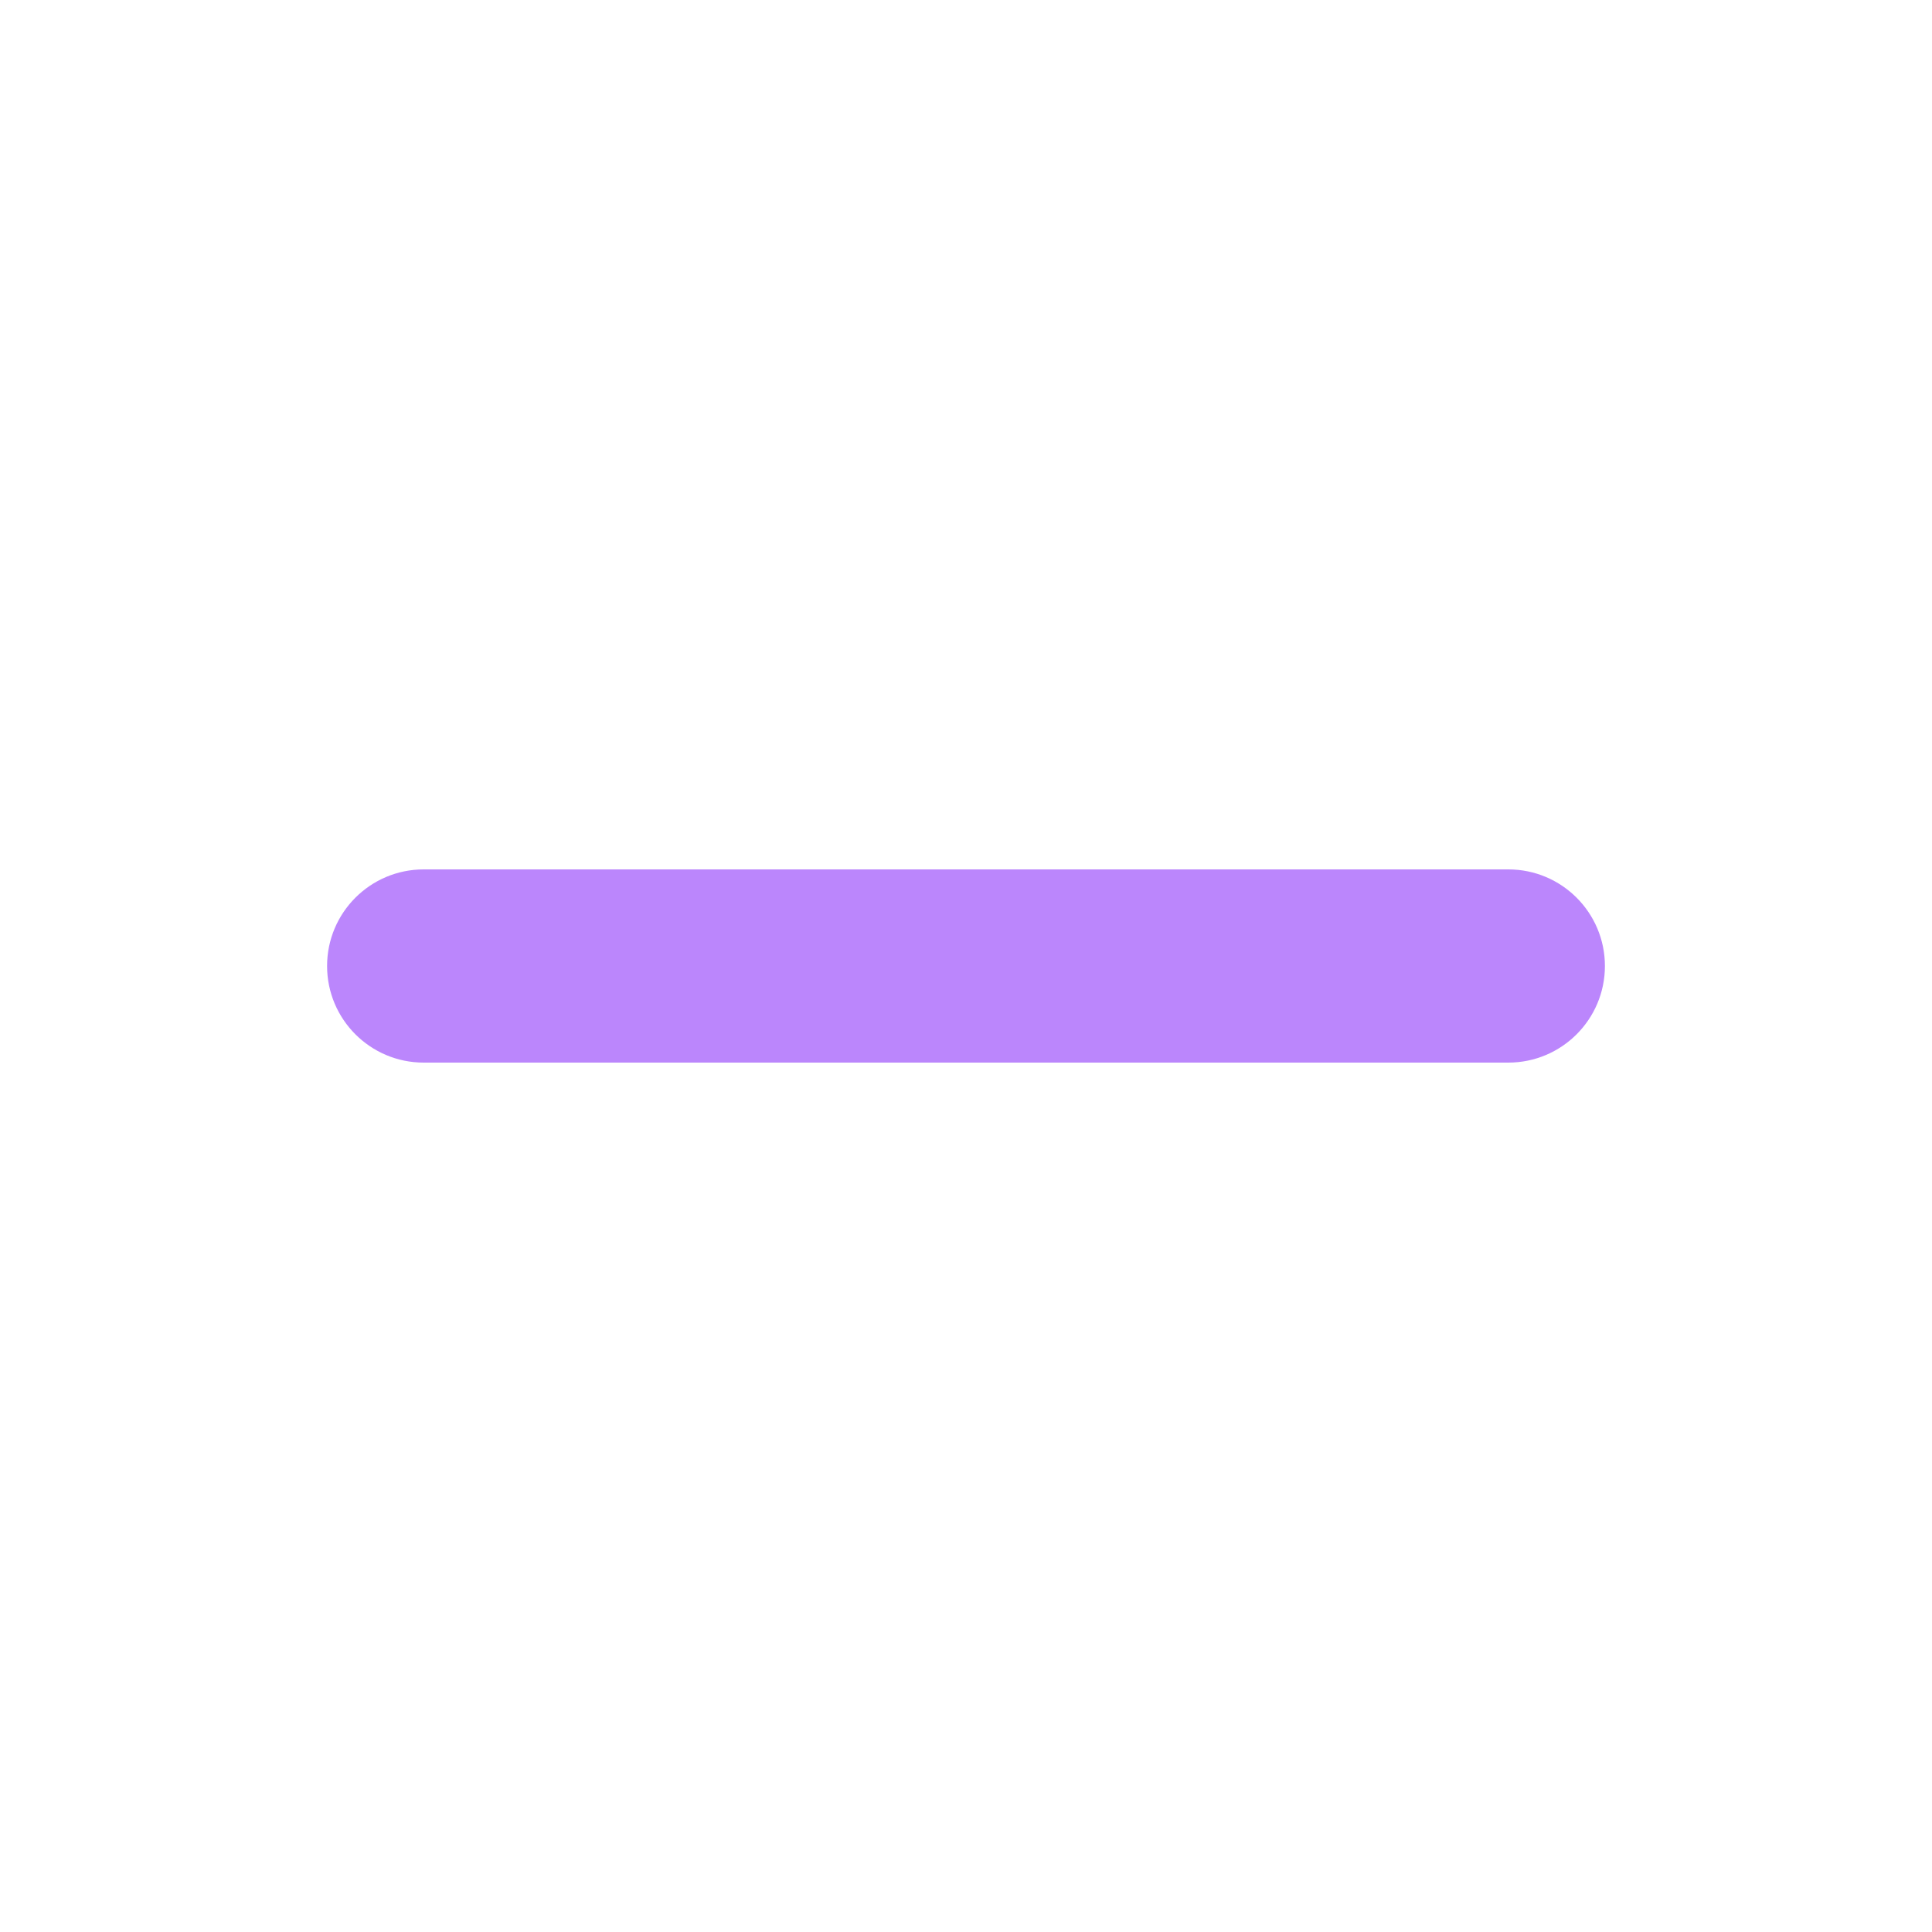
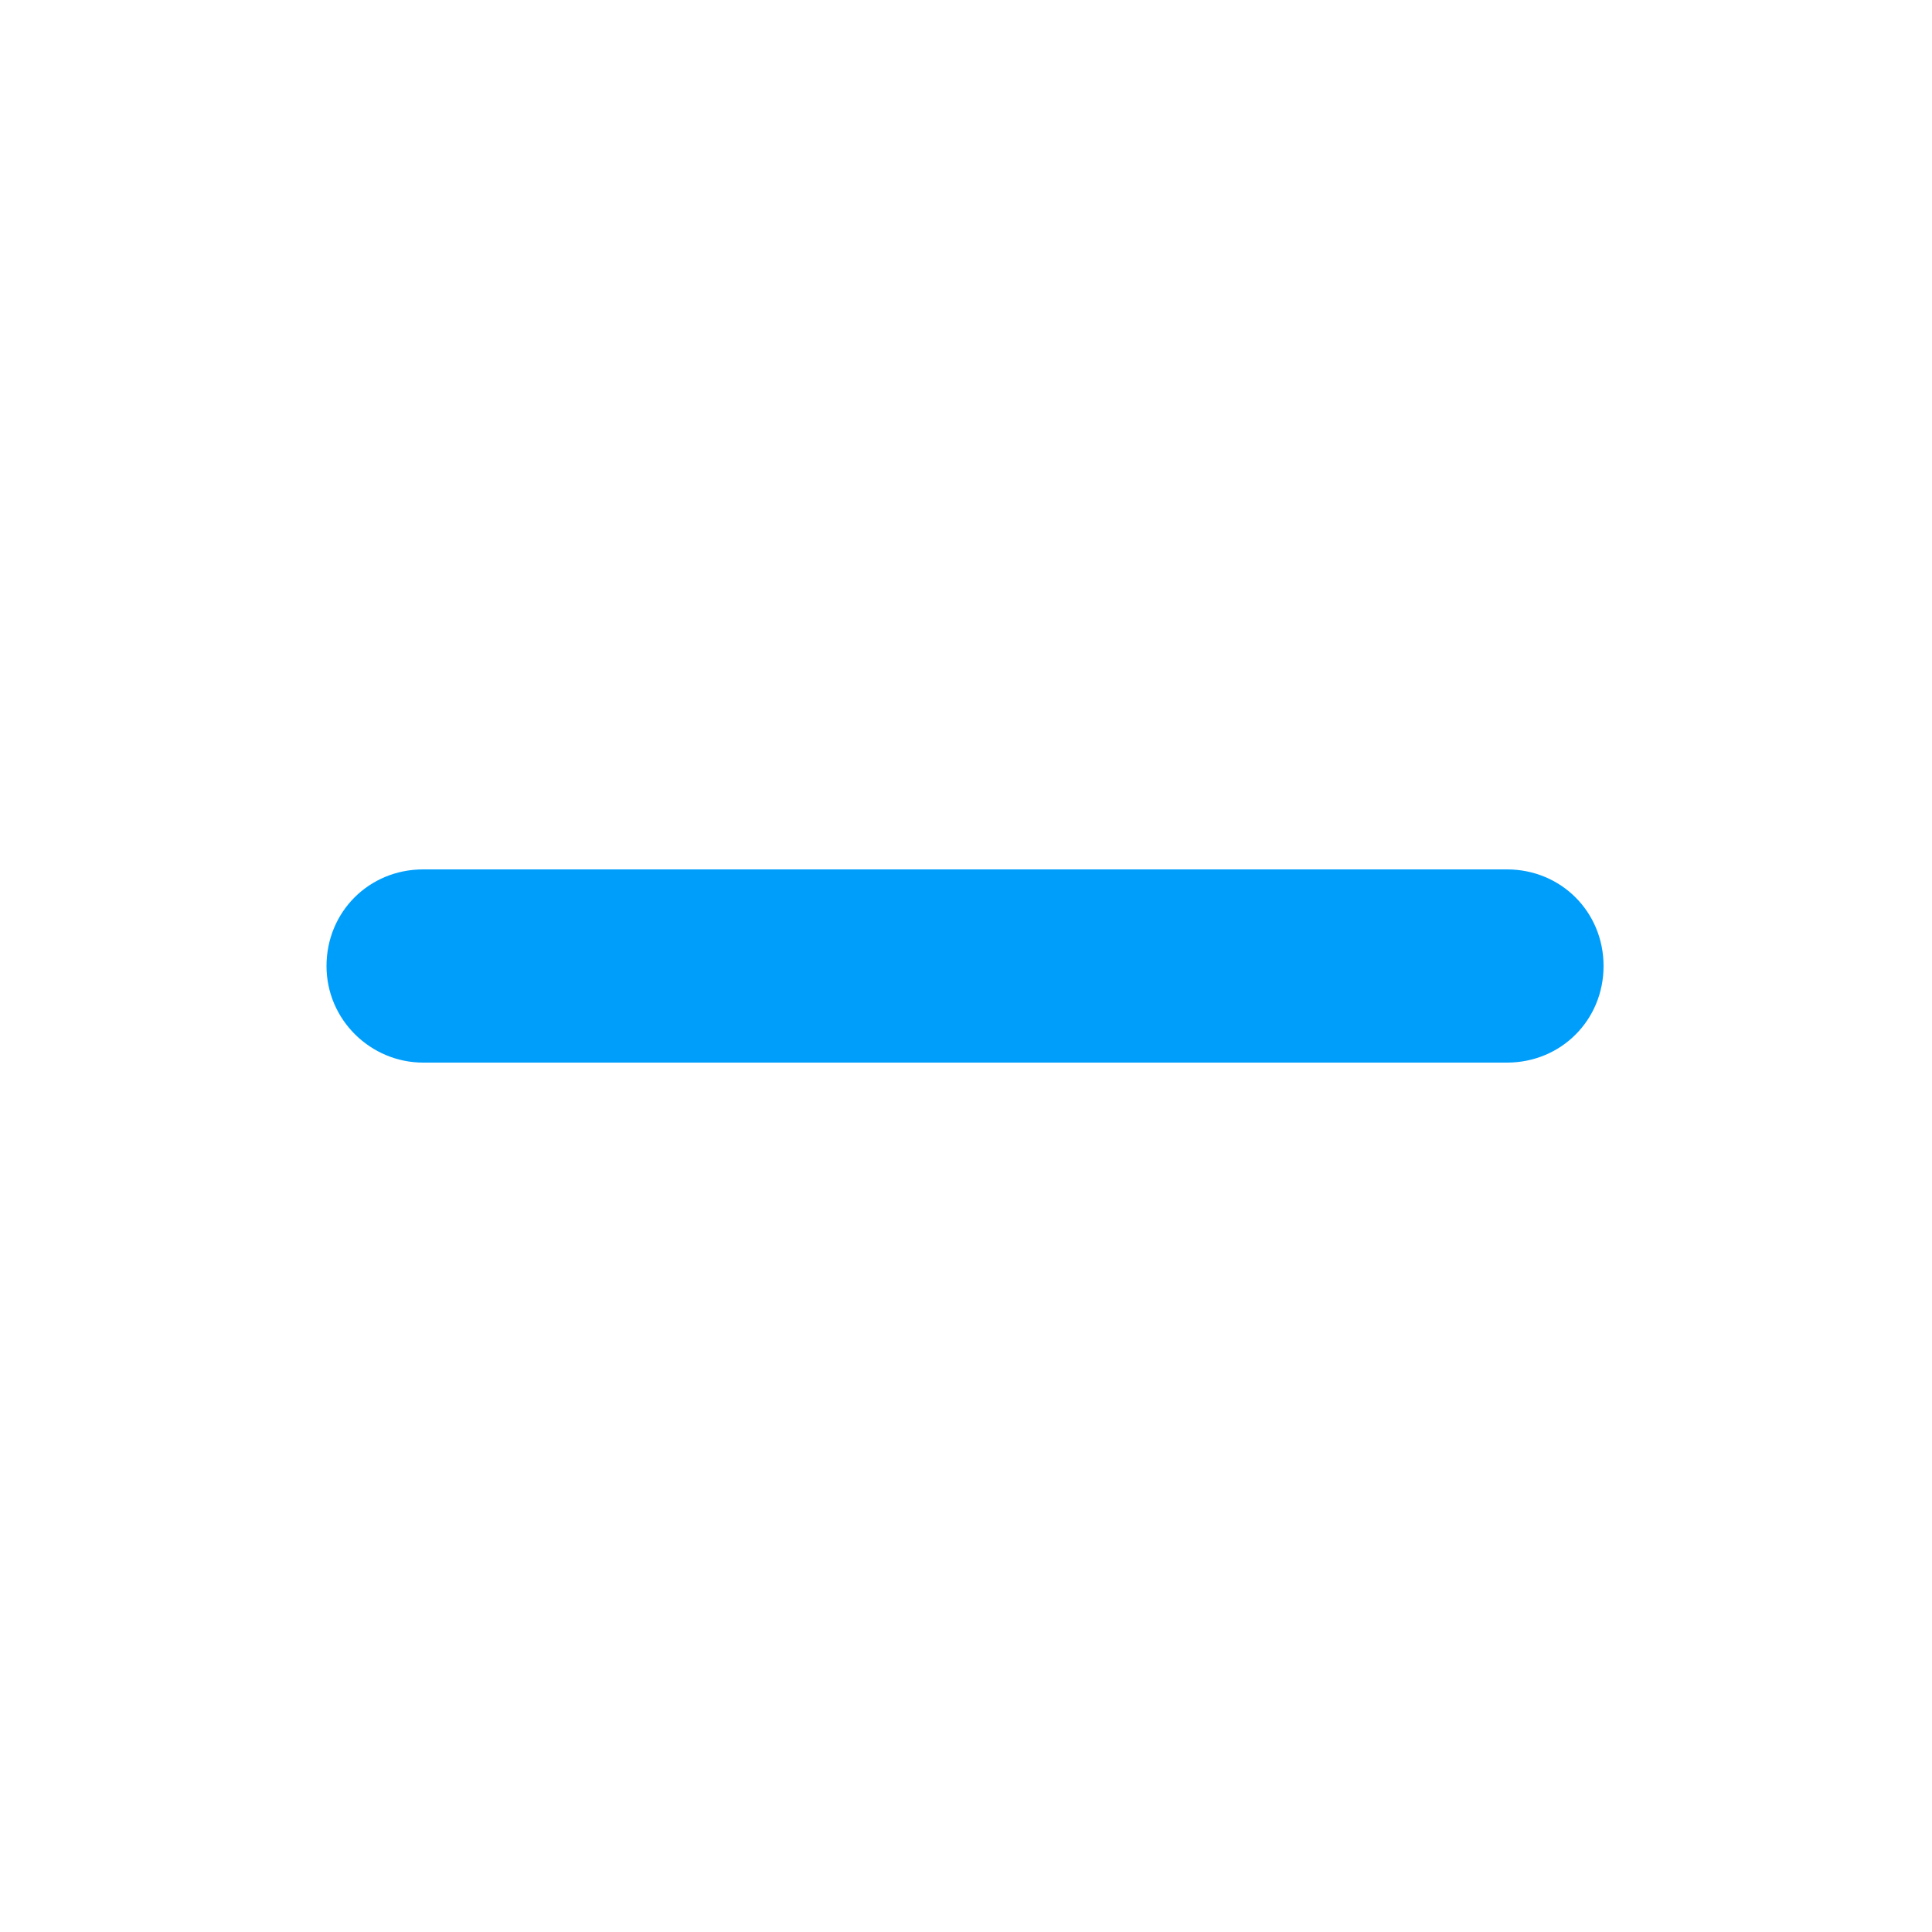
- <svg xmlns="http://www.w3.org/2000/svg" viewBox="0 0 100 100">
-   <path d="M21.93,55H78.07a5,5,0,0,0,0-10H21.93a5,5,0,0,0,0,10Z" style="fill:#bb86fc" />
+ <svg xmlns="http://www.w3.org/2000/svg" version="1.1" id="Layer_1" x="0px" y="0px" viewBox="0 0 100 100" style="enable-background:new 0 0 100 100;" xml:space="preserve">
+   <style type="text/css">
+ 	.st0{fill:#009EFB;}
+ </style>
+   <path class="st0" d="M21.9,55h56.1c2.8,0,5-2.2,5-5s-2.2-5-5-5H21.9c-2.8,0-5,2.2-5,5S19.2,55,21.9,55z" />
</svg>
